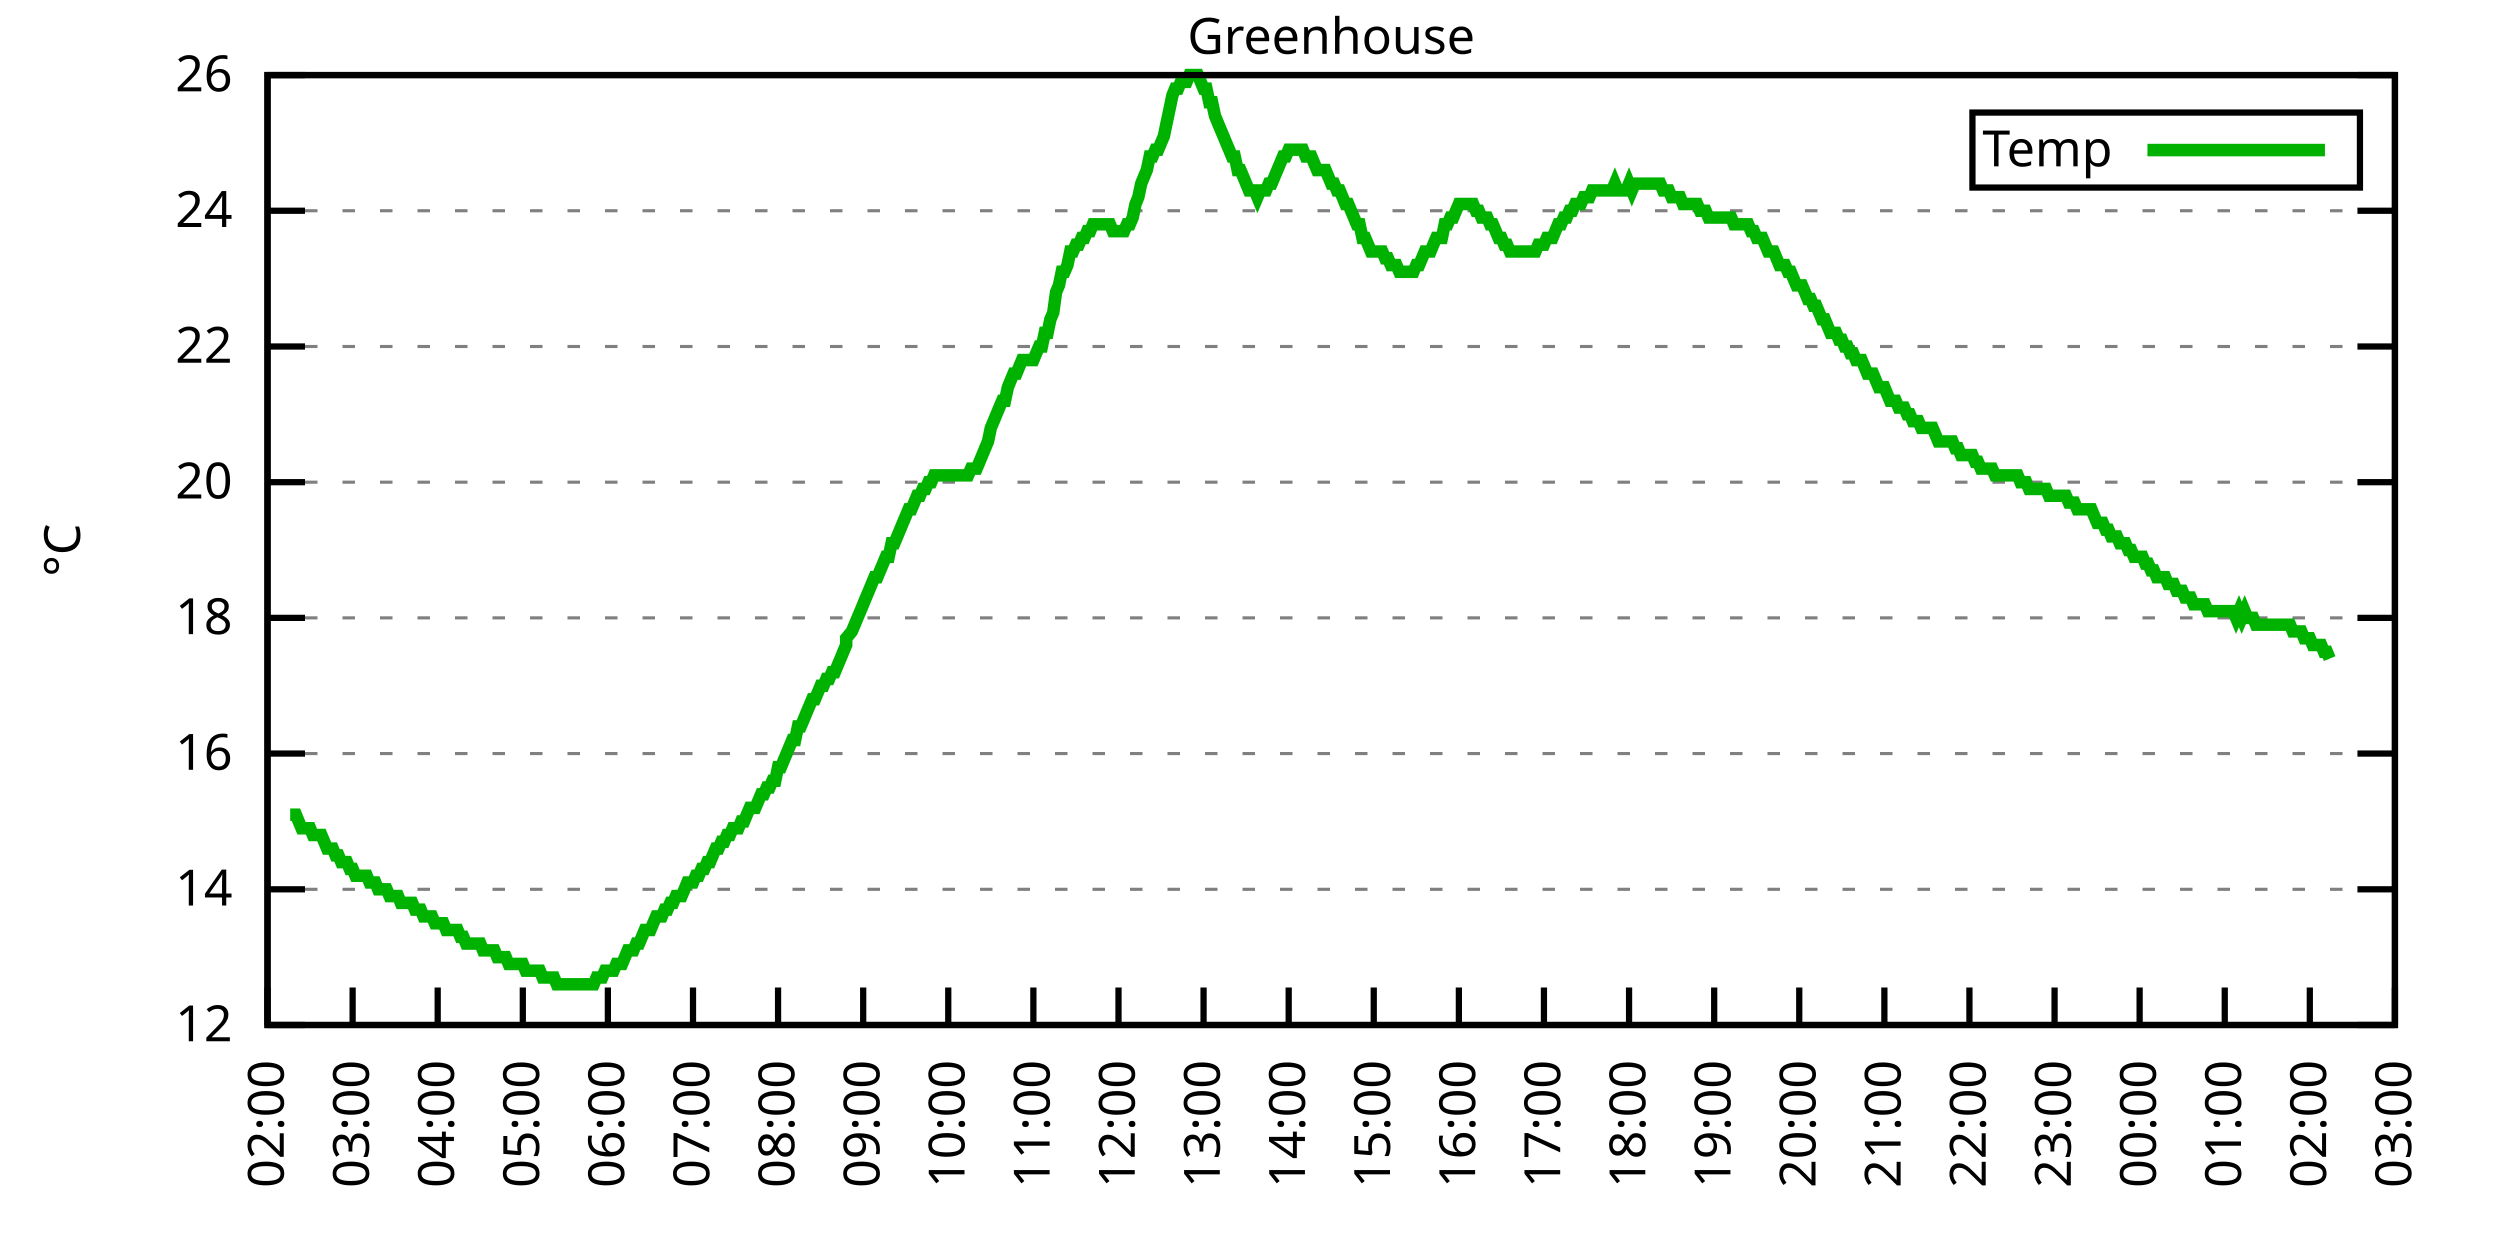
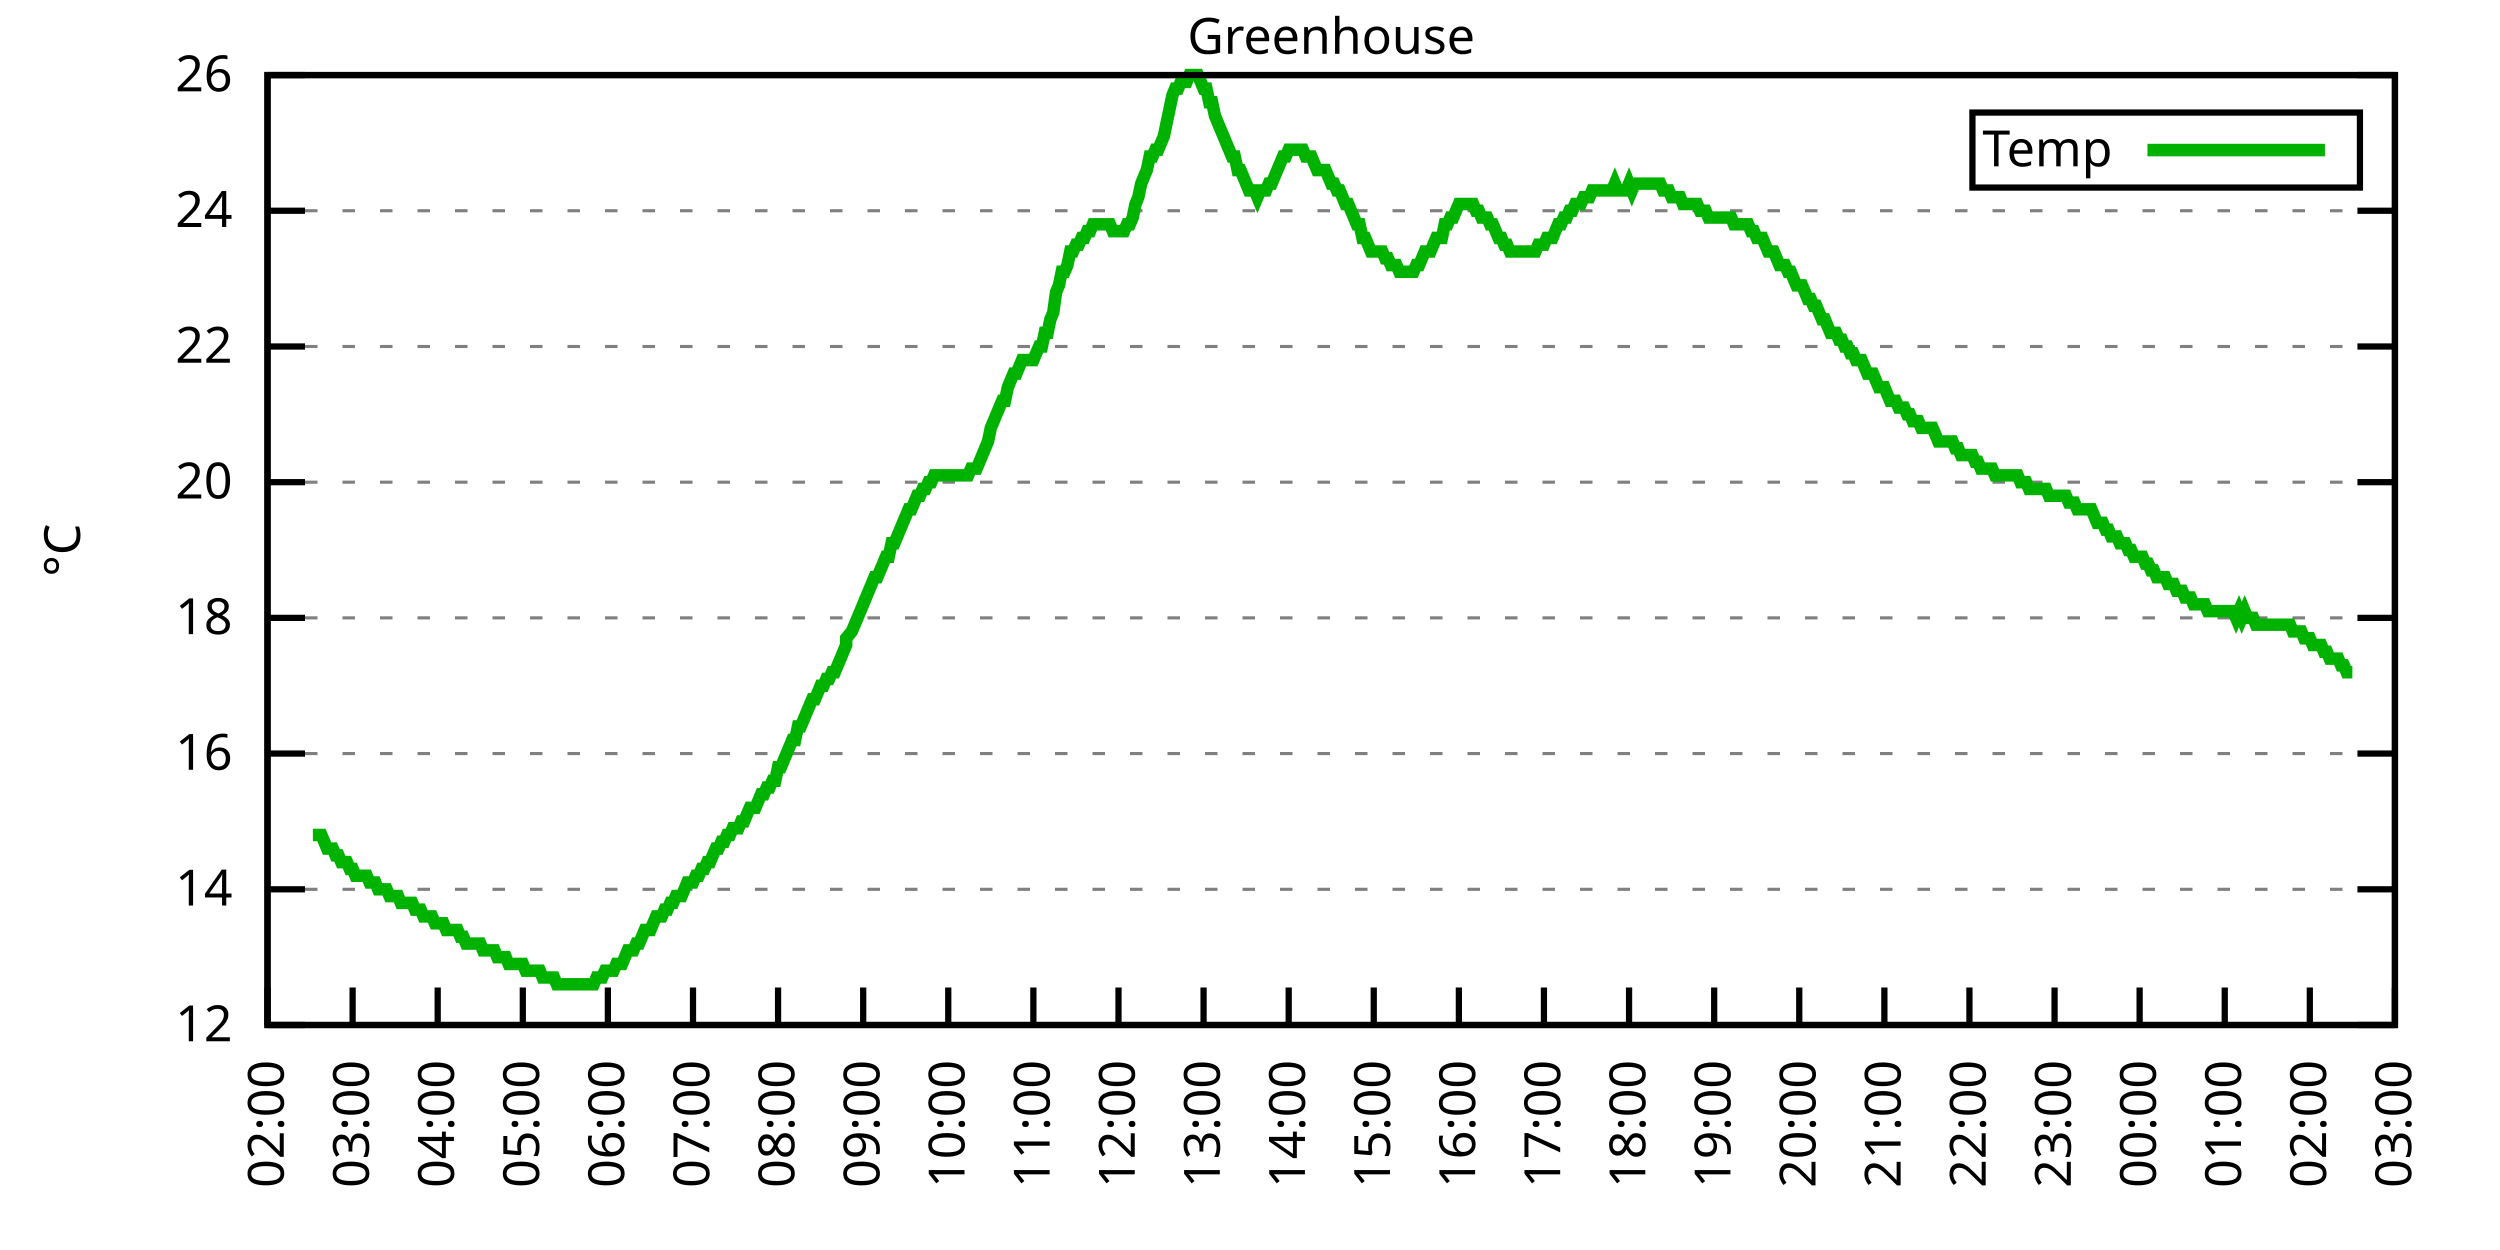
<svg xmlns="http://www.w3.org/2000/svg" xmlns:xlink="http://www.w3.org/1999/xlink" width="400" height="200" viewBox="0 0 400 200">
  <g id="gnuplot_canvas">
    <rect x="0" y="0" width="400" height="200" fill="none" />
    <defs>
      <circle id="gpDot" r="0.5" stroke-width="0.5" stroke="currentColor" />
      <path id="gpPt0" stroke-width="0.333" stroke="currentColor" d="M-1,0 h2 M0,-1 v2" />
      <path id="gpPt1" stroke-width="0.333" stroke="currentColor" d="M-1,-1 L1,1 M1,-1 L-1,1" />
      <path id="gpPt2" stroke-width="0.333" stroke="currentColor" d="M-1,0 L1,0 M0,-1 L0,1 M-1,-1 L1,1 M-1,1 L1,-1" />
      <rect id="gpPt3" stroke-width="0.333" stroke="currentColor" x="-1" y="-1" width="2" height="2" />
      <rect id="gpPt4" stroke-width="0.333" stroke="currentColor" fill="currentColor" x="-1" y="-1" width="2" height="2" />
      <circle id="gpPt5" stroke-width="0.333" stroke="currentColor" cx="0" cy="0" r="1" />
      <use xlink:href="#gpPt5" id="gpPt6" fill="currentColor" stroke="none" />
      <path id="gpPt7" stroke-width="0.333" stroke="currentColor" d="M0,-1.33 L-1.33,0.67 L1.33,0.67 z" />
      <use xlink:href="#gpPt7" id="gpPt8" fill="currentColor" stroke="none" />
      <use xlink:href="#gpPt7" id="gpPt9" stroke="currentColor" transform="rotate(180)" />
      <use xlink:href="#gpPt9" id="gpPt10" fill="currentColor" stroke="none" />
      <use xlink:href="#gpPt3" id="gpPt11" stroke="currentColor" transform="rotate(45)" />
      <use xlink:href="#gpPt11" id="gpPt12" fill="currentColor" stroke="none" />
      <path id="gpPt13" stroke-width="0.333" stroke="currentColor" d="M0,1.330 L1.265,0.411 L0.782,-1.067 L-0.782,-1.076 L-1.265,0.411 z" />
      <use xlink:href="#gpPt13" id="gpPt14" fill="currentColor" stroke="none" />
      <filter id="textbox" filterUnits="objectBoundingBox" x="0" y="0" height="1" width="1">
        <feFlood flood-color="white" flood-opacity="1" result="bgnd" />
        <feComposite in="SourceGraphic" in2="bgnd" operator="atop" />
      </filter>
      <filter id="greybox" filterUnits="objectBoundingBox" x="0" y="0" height="1" width="1">
        <feFlood flood-color="lightgrey" flood-opacity="1" result="grey" />
        <feComposite in="SourceGraphic" in2="grey" operator="atop" />
      </filter>
    </defs>
    <g fill="none" color="white" stroke="currentColor" stroke-width="1.00" stroke-linecap="butt" stroke-linejoin="miter">
</g>
    <g fill="none" color="black" stroke="currentColor" stroke-width="1.00" stroke-linecap="butt" stroke-linejoin="miter">
      <g stroke="none" shape-rendering="crispEdges">
        <polygon fill="rgb(255, 255, 255)" points="42.80,164.00 383.18,164.00 383.18,12.02 42.80,12.02 " />
      </g>
    </g>
    <g fill="none" color="black" stroke="currentColor" stroke-width="1.00" stroke-linecap="butt" stroke-linejoin="miter">
</g>
    <g fill="none" color="black" stroke="black" stroke-width="0.50" stroke-linecap="butt" stroke-linejoin="miter">
</g>
    <g fill="none" color="gray" stroke="currentColor" stroke-width="0.50" stroke-linecap="butt" stroke-linejoin="miter">
      <path stroke="gray" stroke-dasharray="2,4" class="gridline" d="M42.80,164.00 L383.19,164.00  " />
    </g>
    <g fill="none" color="gray" stroke="gray" stroke-width="1.00" stroke-linecap="butt" stroke-linejoin="miter">
</g>
    <g fill="none" color="black" stroke="currentColor" stroke-width="1.00" stroke-linecap="butt" stroke-linejoin="miter">
      <path stroke="black" d="M42.80,164.00 L48.80,164.00 M383.19,164.00 L377.19,164.00  " />
      <g transform="translate(37.20,166.60)" stroke="none" fill="black" font-family="Sans" font-size="8.00" text-anchor="end">
        <text>
          <tspan font-family="Sans"> 12</tspan>
        </text>
      </g>
    </g>
    <g fill="none" color="black" stroke="currentColor" stroke-width="1.00" stroke-linecap="butt" stroke-linejoin="miter">
</g>
    <g fill="none" color="black" stroke="black" stroke-width="0.50" stroke-linecap="butt" stroke-linejoin="miter">
</g>
    <g fill="none" color="gray" stroke="currentColor" stroke-width="0.50" stroke-linecap="butt" stroke-linejoin="miter">
      <path stroke="gray" stroke-dasharray="2,4" class="gridline" d="M42.80,142.29 L383.19,142.29  " />
    </g>
    <g fill="none" color="gray" stroke="gray" stroke-width="1.00" stroke-linecap="butt" stroke-linejoin="miter">
</g>
    <g fill="none" color="black" stroke="currentColor" stroke-width="1.00" stroke-linecap="butt" stroke-linejoin="miter">
      <path stroke="black" d="M42.80,142.29 L48.80,142.29 M383.19,142.29 L377.19,142.29  " />
      <g transform="translate(37.20,144.89)" stroke="none" fill="black" font-family="Sans" font-size="8.00" text-anchor="end">
        <text>
          <tspan font-family="Sans"> 14</tspan>
        </text>
      </g>
    </g>
    <g fill="none" color="black" stroke="currentColor" stroke-width="1.00" stroke-linecap="butt" stroke-linejoin="miter">
</g>
    <g fill="none" color="black" stroke="black" stroke-width="0.50" stroke-linecap="butt" stroke-linejoin="miter">
</g>
    <g fill="none" color="gray" stroke="currentColor" stroke-width="0.50" stroke-linecap="butt" stroke-linejoin="miter">
      <path stroke="gray" stroke-dasharray="2,4" class="gridline" d="M42.80,120.57 L383.19,120.57  " />
    </g>
    <g fill="none" color="gray" stroke="gray" stroke-width="1.00" stroke-linecap="butt" stroke-linejoin="miter">
</g>
    <g fill="none" color="black" stroke="currentColor" stroke-width="1.00" stroke-linecap="butt" stroke-linejoin="miter">
      <path stroke="black" d="M42.80,120.57 L48.80,120.57 M383.19,120.57 L377.19,120.57  " />
      <g transform="translate(37.20,123.17)" stroke="none" fill="black" font-family="Sans" font-size="8.00" text-anchor="end">
        <text>
          <tspan font-family="Sans"> 16</tspan>
        </text>
      </g>
    </g>
    <g fill="none" color="black" stroke="currentColor" stroke-width="1.00" stroke-linecap="butt" stroke-linejoin="miter">
</g>
    <g fill="none" color="black" stroke="black" stroke-width="0.50" stroke-linecap="butt" stroke-linejoin="miter">
</g>
    <g fill="none" color="gray" stroke="currentColor" stroke-width="0.50" stroke-linecap="butt" stroke-linejoin="miter">
      <path stroke="gray" stroke-dasharray="2,4" class="gridline" d="M42.80,98.86 L383.19,98.86  " />
    </g>
    <g fill="none" color="gray" stroke="gray" stroke-width="1.00" stroke-linecap="butt" stroke-linejoin="miter">
</g>
    <g fill="none" color="black" stroke="currentColor" stroke-width="1.00" stroke-linecap="butt" stroke-linejoin="miter">
      <path stroke="black" d="M42.80,98.86 L48.80,98.86 M383.19,98.86 L377.19,98.86  " />
      <g transform="translate(37.20,101.46)" stroke="none" fill="black" font-family="Sans" font-size="8.00" text-anchor="end">
        <text>
          <tspan font-family="Sans"> 18</tspan>
        </text>
      </g>
    </g>
    <g fill="none" color="black" stroke="currentColor" stroke-width="1.00" stroke-linecap="butt" stroke-linejoin="miter">
</g>
    <g fill="none" color="black" stroke="black" stroke-width="0.50" stroke-linecap="butt" stroke-linejoin="miter">
</g>
    <g fill="none" color="gray" stroke="currentColor" stroke-width="0.50" stroke-linecap="butt" stroke-linejoin="miter">
      <path stroke="gray" stroke-dasharray="2,4" class="gridline" d="M42.80,77.15 L383.19,77.15  " />
    </g>
    <g fill="none" color="gray" stroke="gray" stroke-width="1.00" stroke-linecap="butt" stroke-linejoin="miter">
</g>
    <g fill="none" color="black" stroke="currentColor" stroke-width="1.00" stroke-linecap="butt" stroke-linejoin="miter">
      <path stroke="black" d="M42.80,77.15 L48.80,77.15 M383.19,77.15 L377.19,77.15  " />
      <g transform="translate(37.20,79.75)" stroke="none" fill="black" font-family="Sans" font-size="8.00" text-anchor="end">
        <text>
          <tspan font-family="Sans"> 20</tspan>
        </text>
      </g>
    </g>
    <g fill="none" color="black" stroke="currentColor" stroke-width="1.00" stroke-linecap="butt" stroke-linejoin="miter">
</g>
    <g fill="none" color="black" stroke="black" stroke-width="0.50" stroke-linecap="butt" stroke-linejoin="miter">
</g>
    <g fill="none" color="gray" stroke="currentColor" stroke-width="0.50" stroke-linecap="butt" stroke-linejoin="miter">
      <path stroke="gray" stroke-dasharray="2,4" class="gridline" d="M42.80,55.44 L383.19,55.44  " />
    </g>
    <g fill="none" color="gray" stroke="gray" stroke-width="1.00" stroke-linecap="butt" stroke-linejoin="miter">
</g>
    <g fill="none" color="black" stroke="currentColor" stroke-width="1.00" stroke-linecap="butt" stroke-linejoin="miter">
      <path stroke="black" d="M42.80,55.44 L48.80,55.44 M383.19,55.44 L377.19,55.44  " />
      <g transform="translate(37.20,58.04)" stroke="none" fill="black" font-family="Sans" font-size="8.00" text-anchor="end">
        <text>
          <tspan font-family="Sans"> 22</tspan>
        </text>
      </g>
    </g>
    <g fill="none" color="black" stroke="currentColor" stroke-width="1.00" stroke-linecap="butt" stroke-linejoin="miter">
</g>
    <g fill="none" color="black" stroke="black" stroke-width="0.50" stroke-linecap="butt" stroke-linejoin="miter">
</g>
    <g fill="none" color="gray" stroke="currentColor" stroke-width="0.50" stroke-linecap="butt" stroke-linejoin="miter">
      <path stroke="gray" stroke-dasharray="2,4" class="gridline" d="M42.80,33.72 L383.19,33.72  " />
    </g>
    <g fill="none" color="gray" stroke="gray" stroke-width="1.00" stroke-linecap="butt" stroke-linejoin="miter">
</g>
    <g fill="none" color="black" stroke="currentColor" stroke-width="1.00" stroke-linecap="butt" stroke-linejoin="miter">
      <path stroke="black" d="M42.80,33.72 L48.80,33.72 M383.19,33.72 L377.19,33.72  " />
      <g transform="translate(37.20,36.32)" stroke="none" fill="black" font-family="Sans" font-size="8.00" text-anchor="end">
        <text>
          <tspan font-family="Sans"> 24</tspan>
        </text>
      </g>
    </g>
    <g fill="none" color="black" stroke="currentColor" stroke-width="1.00" stroke-linecap="butt" stroke-linejoin="miter">
</g>
    <g fill="none" color="black" stroke="black" stroke-width="0.50" stroke-linecap="butt" stroke-linejoin="miter">
</g>
    <g fill="none" color="gray" stroke="currentColor" stroke-width="0.50" stroke-linecap="butt" stroke-linejoin="miter">
      <path stroke="gray" stroke-dasharray="2,4" class="gridline" d="M42.80,12.01 L383.19,12.01  " />
    </g>
    <g fill="none" color="gray" stroke="gray" stroke-width="1.00" stroke-linecap="butt" stroke-linejoin="miter">
</g>
    <g fill="none" color="black" stroke="currentColor" stroke-width="1.00" stroke-linecap="butt" stroke-linejoin="miter">
      <path stroke="black" d="M42.80,12.01 L48.80,12.01 M383.19,12.01 L377.19,12.01  " />
      <g transform="translate(37.20,14.61)" stroke="none" fill="black" font-family="Sans" font-size="8.00" text-anchor="end">
        <text>
          <tspan font-family="Sans"> 26</tspan>
        </text>
      </g>
    </g>
    <g fill="none" color="black" stroke="currentColor" stroke-width="1.00" stroke-linecap="butt" stroke-linejoin="miter">
      <path stroke="black" d="M42.80,164.00 L42.80,158.00  " />
      <g transform="translate(45.40,169.60) rotate(270.00)" stroke="none" fill="black" font-family="Sans" font-size="8.00" text-anchor="end">
        <text>
          <tspan font-family="Sans">02:00</tspan>
        </text>
      </g>
    </g>
    <g fill="none" color="black" stroke="currentColor" stroke-width="1.00" stroke-linecap="butt" stroke-linejoin="miter">
      <path stroke="black" d="M56.42,164.00 L56.42,158.00  " />
      <g transform="translate(59.02,169.60) rotate(270.00)" stroke="none" fill="black" font-family="Sans" font-size="8.00" text-anchor="end">
        <text>
          <tspan font-family="Sans">03:00</tspan>
        </text>
      </g>
    </g>
    <g fill="none" color="black" stroke="currentColor" stroke-width="1.00" stroke-linecap="butt" stroke-linejoin="miter">
      <path stroke="black" d="M70.03,164.00 L70.03,158.00  " />
      <g transform="translate(72.63,169.60) rotate(270.00)" stroke="none" fill="black" font-family="Sans" font-size="8.00" text-anchor="end">
        <text>
          <tspan font-family="Sans">04:00</tspan>
        </text>
      </g>
    </g>
    <g fill="none" color="black" stroke="currentColor" stroke-width="1.00" stroke-linecap="butt" stroke-linejoin="miter">
      <path stroke="black" d="M83.65,164.00 L83.65,158.00  " />
      <g transform="translate(86.25,169.60) rotate(270.00)" stroke="none" fill="black" font-family="Sans" font-size="8.00" text-anchor="end">
        <text>
          <tspan font-family="Sans">05:00</tspan>
        </text>
      </g>
    </g>
    <g fill="none" color="black" stroke="currentColor" stroke-width="1.00" stroke-linecap="butt" stroke-linejoin="miter">
      <path stroke="black" d="M97.26,164.00 L97.26,158.00  " />
      <g transform="translate(99.86,169.60) rotate(270.00)" stroke="none" fill="black" font-family="Sans" font-size="8.00" text-anchor="end">
        <text>
          <tspan font-family="Sans">06:00</tspan>
        </text>
      </g>
    </g>
    <g fill="none" color="black" stroke="currentColor" stroke-width="1.00" stroke-linecap="butt" stroke-linejoin="miter">
      <path stroke="black" d="M110.88,164.00 L110.88,158.00  " />
      <g transform="translate(113.48,169.60) rotate(270.00)" stroke="none" fill="black" font-family="Sans" font-size="8.00" text-anchor="end">
        <text>
          <tspan font-family="Sans">07:00</tspan>
        </text>
      </g>
    </g>
    <g fill="none" color="black" stroke="currentColor" stroke-width="1.00" stroke-linecap="butt" stroke-linejoin="miter">
      <path stroke="black" d="M124.49,164.00 L124.49,158.00  " />
      <g transform="translate(127.09,169.60) rotate(270.00)" stroke="none" fill="black" font-family="Sans" font-size="8.00" text-anchor="end">
        <text>
          <tspan font-family="Sans">08:00</tspan>
        </text>
      </g>
    </g>
    <g fill="none" color="black" stroke="currentColor" stroke-width="1.00" stroke-linecap="butt" stroke-linejoin="miter">
      <path stroke="black" d="M138.11,164.00 L138.11,158.00  " />
      <g transform="translate(140.71,169.60) rotate(270.00)" stroke="none" fill="black" font-family="Sans" font-size="8.00" text-anchor="end">
        <text>
          <tspan font-family="Sans">09:00</tspan>
        </text>
      </g>
    </g>
    <g fill="none" color="black" stroke="currentColor" stroke-width="1.00" stroke-linecap="butt" stroke-linejoin="miter">
      <path stroke="black" d="M151.72,164.00 L151.72,158.00  " />
      <g transform="translate(154.32,169.60) rotate(270.00)" stroke="none" fill="black" font-family="Sans" font-size="8.00" text-anchor="end">
        <text>
          <tspan font-family="Sans">10:00</tspan>
        </text>
      </g>
    </g>
    <g fill="none" color="black" stroke="currentColor" stroke-width="1.00" stroke-linecap="butt" stroke-linejoin="miter">
      <path stroke="black" d="M165.34,164.00 L165.34,158.00  " />
      <g transform="translate(167.94,169.60) rotate(270.00)" stroke="none" fill="black" font-family="Sans" font-size="8.00" text-anchor="end">
        <text>
          <tspan font-family="Sans">11:00</tspan>
        </text>
      </g>
    </g>
    <g fill="none" color="black" stroke="currentColor" stroke-width="1.00" stroke-linecap="butt" stroke-linejoin="miter">
      <path stroke="black" d="M178.96,164.00 L178.96,158.00  " />
      <g transform="translate(181.56,169.60) rotate(270.00)" stroke="none" fill="black" font-family="Sans" font-size="8.00" text-anchor="end">
        <text>
          <tspan font-family="Sans">12:00</tspan>
        </text>
      </g>
    </g>
    <g fill="none" color="black" stroke="currentColor" stroke-width="1.00" stroke-linecap="butt" stroke-linejoin="miter">
      <path stroke="black" d="M192.57,164.00 L192.57,158.00  " />
      <g transform="translate(195.17,169.60) rotate(270.00)" stroke="none" fill="black" font-family="Sans" font-size="8.00" text-anchor="end">
        <text>
          <tspan font-family="Sans">13:00</tspan>
        </text>
      </g>
    </g>
    <g fill="none" color="black" stroke="currentColor" stroke-width="1.00" stroke-linecap="butt" stroke-linejoin="miter">
      <path stroke="black" d="M206.19,164.00 L206.19,158.00  " />
      <g transform="translate(208.79,169.60) rotate(270.00)" stroke="none" fill="black" font-family="Sans" font-size="8.00" text-anchor="end">
        <text>
          <tspan font-family="Sans">14:00</tspan>
        </text>
      </g>
    </g>
    <g fill="none" color="black" stroke="currentColor" stroke-width="1.00" stroke-linecap="butt" stroke-linejoin="miter">
      <path stroke="black" d="M219.80,164.00 L219.80,158.00  " />
      <g transform="translate(222.40,169.60) rotate(270.00)" stroke="none" fill="black" font-family="Sans" font-size="8.00" text-anchor="end">
        <text>
          <tspan font-family="Sans">15:00</tspan>
        </text>
      </g>
    </g>
    <g fill="none" color="black" stroke="currentColor" stroke-width="1.00" stroke-linecap="butt" stroke-linejoin="miter">
      <path stroke="black" d="M233.42,164.00 L233.42,158.00  " />
      <g transform="translate(236.02,169.60) rotate(270.00)" stroke="none" fill="black" font-family="Sans" font-size="8.00" text-anchor="end">
        <text>
          <tspan font-family="Sans">16:00</tspan>
        </text>
      </g>
    </g>
    <g fill="none" color="black" stroke="currentColor" stroke-width="1.00" stroke-linecap="butt" stroke-linejoin="miter">
      <path stroke="black" d="M247.03,164.00 L247.03,158.00  " />
      <g transform="translate(249.63,169.60) rotate(270.00)" stroke="none" fill="black" font-family="Sans" font-size="8.00" text-anchor="end">
        <text>
          <tspan font-family="Sans">17:00</tspan>
        </text>
      </g>
    </g>
    <g fill="none" color="black" stroke="currentColor" stroke-width="1.00" stroke-linecap="butt" stroke-linejoin="miter">
      <path stroke="black" d="M260.65,164.00 L260.65,158.00  " />
      <g transform="translate(263.25,169.60) rotate(270.00)" stroke="none" fill="black" font-family="Sans" font-size="8.00" text-anchor="end">
        <text>
          <tspan font-family="Sans">18:00</tspan>
        </text>
      </g>
    </g>
    <g fill="none" color="black" stroke="currentColor" stroke-width="1.00" stroke-linecap="butt" stroke-linejoin="miter">
      <path stroke="black" d="M274.27,164.00 L274.27,158.00  " />
      <g transform="translate(276.87,169.60) rotate(270.00)" stroke="none" fill="black" font-family="Sans" font-size="8.00" text-anchor="end">
        <text>
          <tspan font-family="Sans">19:00</tspan>
        </text>
      </g>
    </g>
    <g fill="none" color="black" stroke="currentColor" stroke-width="1.00" stroke-linecap="butt" stroke-linejoin="miter">
      <path stroke="black" d="M287.88,164.00 L287.88,158.00  " />
      <g transform="translate(290.48,169.60) rotate(270.00)" stroke="none" fill="black" font-family="Sans" font-size="8.00" text-anchor="end">
        <text>
          <tspan font-family="Sans">20:00</tspan>
        </text>
      </g>
    </g>
    <g fill="none" color="black" stroke="currentColor" stroke-width="1.00" stroke-linecap="butt" stroke-linejoin="miter">
      <path stroke="black" d="M301.50,164.00 L301.50,158.00  " />
      <g transform="translate(304.10,169.60) rotate(270.00)" stroke="none" fill="black" font-family="Sans" font-size="8.00" text-anchor="end">
        <text>
          <tspan font-family="Sans">21:00</tspan>
        </text>
      </g>
    </g>
    <g fill="none" color="black" stroke="currentColor" stroke-width="1.00" stroke-linecap="butt" stroke-linejoin="miter">
      <path stroke="black" d="M315.11,164.00 L315.11,158.00  " />
      <g transform="translate(317.71,169.60) rotate(270.00)" stroke="none" fill="black" font-family="Sans" font-size="8.00" text-anchor="end">
        <text>
          <tspan font-family="Sans">22:00</tspan>
        </text>
      </g>
    </g>
    <g fill="none" color="black" stroke="currentColor" stroke-width="1.00" stroke-linecap="butt" stroke-linejoin="miter">
      <path stroke="black" d="M328.73,164.00 L328.73,158.00  " />
      <g transform="translate(331.33,169.60) rotate(270.00)" stroke="none" fill="black" font-family="Sans" font-size="8.00" text-anchor="end">
        <text>
          <tspan font-family="Sans">23:00</tspan>
        </text>
      </g>
    </g>
    <g fill="none" color="black" stroke="currentColor" stroke-width="1.00" stroke-linecap="butt" stroke-linejoin="miter">
      <path stroke="black" d="M342.34,164.00 L342.34,158.00  " />
      <g transform="translate(344.94,169.60) rotate(270.00)" stroke="none" fill="black" font-family="Sans" font-size="8.00" text-anchor="end">
        <text>
          <tspan font-family="Sans">00:00</tspan>
        </text>
      </g>
    </g>
    <g fill="none" color="black" stroke="currentColor" stroke-width="1.00" stroke-linecap="butt" stroke-linejoin="miter">
      <path stroke="black" d="M355.96,164.00 L355.96,158.00  " />
      <g transform="translate(358.56,169.60) rotate(270.00)" stroke="none" fill="black" font-family="Sans" font-size="8.00" text-anchor="end">
        <text>
          <tspan font-family="Sans">01:00</tspan>
        </text>
      </g>
    </g>
    <g fill="none" color="black" stroke="currentColor" stroke-width="1.00" stroke-linecap="butt" stroke-linejoin="miter">
      <path stroke="black" d="M369.57,164.00 L369.57,158.00  " />
      <g transform="translate(372.17,169.60) rotate(270.00)" stroke="none" fill="black" font-family="Sans" font-size="8.00" text-anchor="end">
        <text>
          <tspan font-family="Sans">02:00</tspan>
        </text>
      </g>
    </g>
    <g fill="none" color="black" stroke="currentColor" stroke-width="1.00" stroke-linecap="butt" stroke-linejoin="miter">
      <path stroke="black" d="M383.19,164.00 L383.19,158.00  " />
      <g transform="translate(385.79,169.60) rotate(270.00)" stroke="none" fill="black" font-family="Sans" font-size="8.00" text-anchor="end">
        <text>
          <tspan font-family="Sans">03:00</tspan>
        </text>
      </g>
    </g>
    <g fill="none" color="black" stroke="currentColor" stroke-width="1.00" stroke-linecap="butt" stroke-linejoin="miter">
</g>
    <g fill="none" color="black" stroke="currentColor" stroke-width="1.00" stroke-linecap="butt" stroke-linejoin="miter">
      <path stroke="black" d="M42.80,12.01 L42.80,164.00 L383.19,164.00 L383.19,12.01 L42.80,12.01 Z  " />
    </g>
    <g fill="none" color="black" stroke="currentColor" stroke-width="1.00" stroke-linecap="butt" stroke-linejoin="miter">
</g>
    <g fill="none" color="black" stroke="currentColor" stroke-width="1.00" stroke-linecap="butt" stroke-linejoin="miter">
      <path stroke="black" d="M315.59,30.01 L315.59,18.01 L377.59,18.01 L377.59,30.01 L315.59,30.01 Z  " />
    </g>
    <g id="Greenhouse_plot_1">
      <g fill="none" color="white" stroke="black" stroke-width="2.00" stroke-linecap="butt" stroke-linejoin="miter">
</g>
      <g fill="none" color="black" stroke="currentColor" stroke-width="2.00" stroke-linecap="butt" stroke-linejoin="miter">
        <g transform="translate(337.99,26.61)" stroke="none" fill="black" font-family="Sans" font-size="8.00" text-anchor="end">
          <text>
            <tspan font-family="Sans">Temp</tspan>
          </text>
        </g>
      </g>
      <g fill="none" color="black" stroke="currentColor" stroke-width="2.00" stroke-linecap="butt" stroke-linejoin="miter">
-         <path stroke="rgb(  0, 178,   0)" d="M343.59,24.01 L371.99,24.01 M46.43,130.35 L46.88,130.35 L47.34,130.35 L47.79,131.43 L48.25,132.52 L48.70,132.52   L49.15,132.52 L49.61,132.52 L50.06,133.60 L50.52,133.60 L50.97,133.60 L51.42,133.60 L51.88,134.69 L52.33,135.77   L52.78,135.77 L53.24,135.77 L53.69,136.86 L54.15,136.86 L54.60,137.94 L55.05,137.94 L55.51,137.94 L55.96,139.03   L56.42,139.03 L56.87,140.12 L57.32,140.12 L57.78,140.12 L58.23,140.12 L58.68,140.12 L59.14,141.20 L59.59,141.20   L60.05,141.20 L60.50,142.29 L60.95,142.29 L61.41,142.29 L61.86,142.29 L62.32,143.37 L62.77,143.37 L63.22,143.37   L63.68,143.37 L64.13,144.46 L64.58,144.46 L65.04,144.46 L65.49,144.46 L65.95,144.46 L66.40,145.54 L66.85,145.54   L67.31,145.54 L67.76,146.63 L68.22,146.63 L68.67,146.63 L69.12,146.63 L69.58,147.72 L70.03,147.72 L70.49,147.72   L70.94,147.72 L71.39,148.80 L71.85,148.80 L72.30,148.80 L72.75,148.80 L73.21,148.80 L73.66,149.89 L74.12,149.89   L74.57,150.97 L75.02,150.97 L75.48,150.97 L75.93,150.97 L76.39,150.97 L76.84,150.97 L77.29,152.06 L77.75,152.06   L78.20,152.06 L78.65,152.06 L79.11,152.06 L79.56,153.14 L80.02,153.14 L80.47,153.14 L80.92,153.14 L81.38,154.23   L81.83,154.23 L82.29,154.23 L82.74,154.23 L83.19,154.23 L83.65,154.23 L84.10,155.31 L84.55,155.31 L85.01,155.31   L85.46,155.31 L85.92,155.31 L86.37,155.31 L86.82,156.40 L87.28,156.40 L87.73,156.40 L88.19,156.40 L88.64,156.40   L89.09,157.49 L89.55,157.49 L90.00,157.49 L90.45,157.49 L90.91,157.49 L91.36,157.49 L91.82,157.49 L92.27,157.49   L92.72,157.49 L93.18,157.49 L93.63,157.49 L94.09,157.49 L94.54,157.49 L94.99,157.49 L95.45,156.40 L95.90,156.40   L96.35,156.40 L96.81,155.31 L97.26,155.31 L97.72,155.31 L98.17,155.31 L98.62,154.23 L99.08,154.23 L99.53,154.23   L99.99,153.14 L100.44,152.06 L100.89,152.06 L101.35,152.06 L101.80,150.97 L102.25,150.97 L102.71,149.89 L103.16,148.80   L103.62,148.80 L104.07,148.80 L104.52,147.72 L104.98,146.63 L105.43,146.63 L105.89,146.63 L106.34,145.54 L106.79,145.54   L107.25,144.46 L107.70,144.46 L108.15,143.37 L108.61,143.37 L109.06,143.37 L109.52,142.29 L109.97,141.20 L110.42,141.20   L110.88,141.20 L111.33,140.12 L111.79,140.12 L112.24,139.03 L112.69,139.03 L113.15,137.94 L113.60,137.94 L114.05,136.86   L114.51,135.77 L114.96,135.77 L115.42,134.69 L115.87,134.69 L116.32,133.60 L116.78,133.60 L117.23,132.52 L117.69,132.52   L118.14,132.52 L118.59,131.43 L119.05,131.43 L119.50,130.35 L119.96,129.26 L120.41,129.26 L120.86,129.26 L121.32,128.17   L121.77,127.09 L122.22,127.09 L122.68,126.00 L123.13,126.00 L123.59,124.92 L124.04,124.92 L124.49,122.75 L124.95,122.75   L125.40,121.66 L125.86,120.57 L126.31,119.49 L126.76,118.40 L127.22,118.40 L127.67,116.23 L128.12,116.23 L128.58,115.15   L129.03,114.06 L129.49,112.97 L129.94,111.89 L130.39,111.89 L130.85,110.80 L131.30,109.72 L131.76,109.72 L132.21,108.63   L132.66,108.63 L133.12,107.55 L133.57,107.55 L134.02,106.46 L134.48,105.38 L134.93,104.29 L135.39,103.20 L135.39,102.12   L136.29,101.03 L136.75,99.95 L137.20,98.86 L137.66,97.78 L138.11,96.69 L138.56,95.60 L139.02,94.52 L139.47,93.43   L139.92,92.35 L140.38,92.35 L140.83,91.26 L141.29,90.18 L141.74,89.09 L142.19,89.09 L142.65,86.92 L143.10,86.92   L143.56,85.83 L144.01,84.75 L144.46,83.66 L144.92,82.58 L145.37,81.49 L145.82,81.49 L146.28,80.41 L146.73,79.32   L147.19,79.32 L147.64,78.23 L148.09,78.23 L148.55,77.15 L149.00,77.15 L149.46,76.06 L149.91,76.06 L150.36,76.06   L150.82,76.06 L151.27,76.06 L151.72,76.06 L152.18,76.06 L152.63,76.06 L153.09,76.06 L153.54,76.06 L153.99,76.06   L154.45,76.06 L154.90,76.06 L155.36,74.98 L155.81,74.98 L156.26,74.98 L156.72,73.89 L157.17,72.81 L157.62,71.72   L158.08,70.63 L158.53,68.46 L158.99,67.38 L159.44,66.29 L159.89,65.21 L160.35,64.12 L160.80,64.12 L161.26,61.95   L161.71,60.86 L162.16,59.78 L162.62,59.78 L163.07,58.69 L163.52,57.61 L163.98,57.61 L164.43,57.61 L164.89,57.61   L165.34,57.61 L165.79,56.52 L166.25,55.44 L166.70,55.44 L167.16,53.26 L167.61,53.26 L168.06,51.09 L168.52,50.01   L168.97,46.75 L169.43,45.66 L169.88,43.49 L170.33,43.49 L170.79,42.41 L171.24,40.24 L171.69,40.24 L172.15,39.15   L172.60,39.15 L173.06,38.07 L173.51,38.07 L173.96,36.98 L174.42,36.98 L174.87,35.89 L175.33,35.89 L175.78,35.89   L176.23,35.89 L176.69,35.89 L177.14,35.89 L177.59,35.89 L178.05,36.98 L178.50,36.98 L178.96,36.98 L179.41,36.98   L179.86,36.98 L180.32,35.89 L180.77,35.89 L181.23,34.81 L181.68,32.64 L182.13,31.55 L182.59,29.38 L183.04,28.29   L183.49,27.21 L183.95,25.04 L184.40,25.04 L184.86,23.95 L185.31,23.95 L185.76,22.87 L186.22,21.78 L186.67,19.61   L187.13,17.44 L187.58,15.27 L188.03,14.18 L188.49,14.18 L188.94,13.10 L189.39,13.10 L189.85,13.10 L190.30,12.01   L190.76,12.01 L191.21,12.01 L191.66,12.01 L192.12,13.10 L192.57,14.18 L193.03,14.18 L193.48,16.35 L193.93,16.35   L194.39,18.52 L194.84,19.61 L195.29,20.70 L195.75,21.78 L196.20,22.87 L196.66,23.95 L197.11,25.04 L197.56,25.04   L198.02,27.21 L198.47,27.21 L198.93,28.29 L199.38,29.38 L199.83,30.47 L200.29,30.47 L200.74,30.47 L201.19,31.55   L201.65,30.47 L202.10,30.47 L202.56,30.47 L203.01,29.38 L203.46,29.38 L203.92,28.29 L204.37,27.21 L204.83,26.12   L205.28,25.04 L205.73,25.04 L206.19,23.95 L206.64,23.95 L207.09,23.95 L207.55,23.95 L208.00,23.95 L208.46,23.95   L208.91,25.04 L209.36,25.04 L209.82,25.04 L210.27,26.12 L210.73,27.21 L211.18,27.21 L211.63,27.21 L212.09,27.21   L212.54,28.29 L213.00,29.38 L213.45,29.38 L213.90,30.47 L214.36,30.47 L214.81,31.55 L215.26,32.64 L215.72,32.64   L216.17,33.72 L216.63,34.81 L217.08,35.89 L217.53,35.89 L217.99,38.07 L218.44,38.07 L218.90,39.15 L219.35,40.24   L219.80,40.24 L220.26,40.24 L220.71,40.24 L221.16,40.24 L221.62,41.32 L222.07,41.32 L222.53,42.41 L222.98,42.41   L223.43,42.41 L223.89,43.49 L224.34,43.49 L224.80,43.49 L225.25,43.49 L225.70,43.49 L226.16,43.49 L226.61,42.41   L227.06,42.41 L227.52,41.32 L227.97,40.24 L228.43,40.24 L228.88,40.24 L229.33,39.15 L229.79,38.07 L230.24,38.07   L230.70,38.07 L231.15,35.89 L231.60,35.89 L232.06,34.81 L232.51,34.81 L232.96,33.72 L233.42,32.64 L233.87,32.64   L234.33,32.64 L234.78,32.64 L235.23,32.64 L235.69,32.64 L236.14,33.72 L236.60,33.72 L237.05,34.81 L237.50,34.81   L237.96,34.81 L238.41,35.89 L238.86,35.89 L239.32,36.98 L239.77,38.07 L240.23,38.07 L240.68,39.15 L241.13,39.15   L241.59,40.24 L242.04,40.24 L242.50,40.24 L242.95,40.24 L243.40,40.24 L243.86,40.24 L244.31,40.24 L244.76,40.24   L245.22,40.24 L245.67,40.24 L246.13,39.15 L246.58,39.15 L247.03,39.15 L247.49,38.07 L247.94,38.07 L248.40,38.07   L248.85,36.98 L249.30,35.89 L249.76,35.89 L250.21,34.81 L250.66,34.81 L251.12,33.72 L251.57,33.72 L252.03,32.64   L252.48,32.64 L252.93,32.64 L253.39,31.55 L253.84,31.55 L254.30,31.55 L254.75,30.47 L255.20,30.47 L255.66,30.47   L256.11,30.47 L256.56,30.47 L257.02,30.47 L257.47,30.47 L257.93,30.47 L258.38,29.38 L258.83,30.47 L259.29,30.47   L259.74,30.47 L260.20,30.47 L260.65,29.38 L261.10,30.47 L261.56,29.38 L262.01,29.38 L262.47,29.38 L262.92,29.38   L263.37,29.38 L263.83,29.38 L264.28,29.38 L264.73,29.38 L265.19,29.38 L265.64,29.38 L266.10,30.47 L266.55,30.47   L267.00,30.47 L267.46,31.55 L267.91,31.55 L268.37,31.55 L268.82,31.55 L269.27,32.64 L269.73,32.64 L270.18,32.64   L270.63,32.64 L271.09,32.64 L271.54,32.64 L272.00,33.72 L272.45,33.72 L272.90,33.72 L273.36,34.81 L273.81,34.81   L274.27,34.81 L274.72,34.81 L275.17,34.81 L275.63,34.81 L276.08,34.81 L276.53,34.81 L276.99,34.81 L277.44,35.89   L277.90,35.89 L278.35,35.89 L278.80,35.89 L279.26,35.89 L279.71,35.89 L280.17,36.98 L280.62,36.98 L281.07,38.07   L281.53,38.07 L281.98,38.07 L282.43,39.15 L282.89,40.24 L283.34,40.24 L283.80,40.24 L284.25,41.32 L284.70,42.41   L285.16,42.41 L285.61,42.41 L286.07,43.49 L286.52,43.49 L286.97,44.58 L287.43,45.66 L287.88,45.66 L288.33,45.66   L288.79,46.75 L289.24,47.84 L289.70,47.84 L290.15,48.92 L290.60,48.92 L291.06,50.01 L291.51,51.09 L291.97,51.09   L292.42,52.18 L292.87,53.26 L293.33,53.26 L293.78,53.26 L294.23,54.35 L294.69,54.35 L295.14,55.44 L295.60,55.44   L296.05,56.52 L296.50,56.52 L296.96,57.61 L297.41,57.61 L297.87,57.61 L298.32,58.69 L298.77,59.78 L299.23,59.78   L299.68,59.78 L300.13,60.86 L300.59,61.95 L301.04,61.95 L301.50,61.95 L301.95,63.04 L302.40,64.12 L302.86,64.12   L303.31,64.12 L303.77,65.21 L304.22,65.21 L304.67,65.21 L305.13,66.29 L305.58,66.29 L306.03,67.38 L306.49,67.38   L306.94,67.38 L307.40,68.46 L307.85,68.46 L308.30,68.46 L308.76,68.46 L309.21,68.46 L309.67,69.55 L310.12,70.63   L310.57,70.63 L311.03,70.63 L311.48,70.63 L311.94,70.63 L312.39,70.63 L312.84,71.72 L313.30,71.72 L313.75,72.81   L314.20,72.81 L314.66,72.81 L315.11,72.81 L315.57,72.81 L316.02,73.89 L316.47,73.89 L316.93,74.98 L317.38,74.98   L317.84,74.98 L318.29,74.98 L318.74,74.98 L319.20,76.06 L319.65,76.06 L320.10,76.06 L320.56,76.06 L321.01,76.06   L321.47,76.06 L321.92,76.06 L322.37,76.06 L322.83,76.06 L323.28,77.15 L323.74,77.15 L324.19,77.15 L324.64,78.23   L325.10,78.23 L325.55,78.23 L326.00,78.23 L326.46,78.23 L326.91,78.23 L327.37,78.23 L327.82,79.32 L328.27,79.32   L328.73,79.32 L329.18,79.32 L329.64,79.32 L330.09,79.32 L330.54,79.32 L331.00,80.41 L331.45,80.41 L331.90,80.41   L332.36,81.49 L332.81,81.49 L333.27,81.49 L333.72,81.49 L334.17,81.49 L334.63,81.49 L335.08,82.58 L335.54,83.66   L335.99,83.66 L336.44,83.66 L336.90,84.75 L337.35,84.75 L337.80,85.83 L338.26,85.83 L338.71,85.83 L339.17,86.92   L339.62,86.92 L340.07,86.92 L340.53,88.00 L340.98,88.00 L341.44,89.09 L341.89,89.09 L342.34,89.09 L342.80,89.09   L343.25,90.18 L343.70,90.18 L344.16,91.26 L344.61,91.26 L345.07,92.35 L345.52,92.35 L345.97,92.35 L346.43,92.35   L346.88,93.43 L347.34,93.43 L347.79,93.43 L348.24,94.52 L348.70,94.52 L349.15,94.52 L349.60,95.60 L350.06,95.60   L350.51,95.60 L350.97,96.69 L351.42,96.69 L351.87,96.69 L352.33,96.69 L352.78,96.69 L353.24,97.78 L353.69,97.78   L354.14,97.78 L354.60,97.78 L355.05,97.78 L355.50,97.78 L355.96,97.78 L356.41,97.78 L356.87,97.78 L357.32,97.78   L357.77,98.86 L358.23,97.78 L358.68,98.86 L359.14,97.78 L359.59,98.86 L360.04,98.86 L360.50,98.86 L360.95,99.95   L361.41,99.95 L361.86,99.95 L362.31,99.95 L362.77,99.95 L363.22,99.95 L363.67,99.95 L364.13,99.95 L364.58,99.95   L365.04,99.95 L365.49,99.95 L365.94,99.95 L366.40,99.95 L366.85,101.03 L367.31,101.03 L367.76,101.03 L368.21,101.03   L368.67,102.12 L369.12,102.12 L369.57,102.12 L370.03,103.20 L370.48,103.20 L370.94,103.20 L371.39,103.20 L371.84,104.29   L372.30,104.29 L372.75,105.38  " />
+         <path stroke="rgb(  0, 178,   0)" d="M343.59,24.01 L371.99,24.01 M50.06,133.60 L50.52,133.60 L50.97,133.60 L51.42,133.60 L51.88,134.69 L52.33,135.77   L52.78,135.77 L53.24,135.77 L53.69,136.86 L54.15,136.86 L54.60,137.94 L55.05,137.94 L55.51,137.94 L55.96,139.03   L56.42,139.03 L56.87,140.12 L57.32,140.12 L57.78,140.12 L58.23,140.12 L58.68,140.12 L59.14,141.20 L59.59,141.20   L60.05,141.20 L60.50,142.29 L60.95,142.29 L61.41,142.29 L61.86,142.29 L62.32,143.37 L62.77,143.37 L63.22,143.37   L63.68,143.37 L64.13,144.46 L64.58,144.46 L65.04,144.46 L65.49,144.46 L65.95,144.46 L66.40,145.54 L66.85,145.54   L67.31,145.54 L67.76,146.63 L68.22,146.63 L68.67,146.63 L69.12,146.63 L69.58,147.72 L70.03,147.72 L70.49,147.72   L70.94,147.72 L71.39,148.80 L71.85,148.80 L72.30,148.80 L72.75,148.80 L73.21,148.80 L73.66,149.89 L74.12,149.89   L74.57,150.97 L75.02,150.97 L75.48,150.97 L75.93,150.97 L76.39,150.97 L76.84,150.97 L77.29,152.06 L77.75,152.06   L78.20,152.06 L78.65,152.06 L79.11,152.06 L79.56,153.14 L80.02,153.14 L80.47,153.14 L80.92,153.14 L81.38,154.23   L81.83,154.23 L82.29,154.23 L82.74,154.23 L83.19,154.23 L83.65,154.23 L84.10,155.31 L84.55,155.31 L85.01,155.31   L85.46,155.31 L85.92,155.31 L86.37,155.31 L86.82,156.40 L87.28,156.40 L87.73,156.40 L88.19,156.40 L88.64,156.40   L89.09,157.49 L89.55,157.49 L90.00,157.49 L90.45,157.49 L90.91,157.49 L91.36,157.49 L91.82,157.49 L92.27,157.49   L92.72,157.49 L93.18,157.49 L93.63,157.49 L94.09,157.49 L94.54,157.49 L94.99,157.49 L95.45,156.40 L95.90,156.40   L96.35,156.40 L96.81,155.31 L97.26,155.31 L97.72,155.31 L98.17,155.31 L98.62,154.23 L99.08,154.23 L99.53,154.23   L99.99,153.14 L100.44,152.06 L100.89,152.06 L101.35,152.06 L101.80,150.97 L102.25,150.97 L102.71,149.89 L103.16,148.80   L103.62,148.80 L104.07,148.80 L104.52,147.72 L104.98,146.63 L105.43,146.63 L105.89,146.63 L106.34,145.54 L106.79,145.54   L107.25,144.46 L107.70,144.46 L108.15,143.37 L108.61,143.37 L109.06,143.37 L109.52,142.29 L109.97,141.20 L110.42,141.20   L110.88,141.20 L111.33,140.12 L111.79,140.12 L112.24,139.03 L112.69,139.03 L113.15,137.94 L113.60,137.94 L114.05,136.86   L114.51,135.77 L114.96,135.77 L115.42,134.69 L115.87,134.69 L116.32,133.60 L116.78,133.60 L117.23,132.52 L117.69,132.52   L118.14,132.52 L118.59,131.43 L119.05,131.43 L119.50,130.35 L119.96,129.26 L120.41,129.26 L120.86,129.26 L121.32,128.17   L121.77,127.09 L122.22,127.09 L122.68,126.00 L123.13,126.00 L123.59,124.92 L124.04,124.92 L124.49,122.75 L124.95,122.75   L125.40,121.66 L125.86,120.57 L126.31,119.49 L126.76,118.40 L127.22,118.40 L127.67,116.23 L128.12,116.23 L128.58,115.15   L129.03,114.06 L129.49,112.97 L129.94,111.89 L130.39,111.89 L130.85,110.80 L131.30,109.72 L131.76,109.72 L132.21,108.63   L132.66,108.63 L133.12,107.55 L133.57,107.55 L134.02,106.46 L134.48,105.38 L134.93,104.29 L135.39,103.20 L135.39,102.12   L136.29,101.03 L136.75,99.95 L137.20,98.86 L137.66,97.78 L138.11,96.69 L138.56,95.60 L139.02,94.52 L139.47,93.43   L139.92,92.35 L140.38,92.35 L140.83,91.26 L141.29,90.18 L141.74,89.09 L142.19,89.09 L142.65,86.92 L143.10,86.92   L143.56,85.83 L144.01,84.75 L144.46,83.66 L144.92,82.58 L145.37,81.49 L145.82,81.49 L146.28,80.41 L146.73,79.32   L147.19,79.32 L147.64,78.23 L148.09,78.23 L148.55,77.15 L149.00,77.15 L149.46,76.06 L149.91,76.06 L150.36,76.06   L150.82,76.06 L151.27,76.06 L151.72,76.06 L152.18,76.06 L152.63,76.06 L153.09,76.06 L153.54,76.06 L153.99,76.06   L154.45,76.06 L154.90,76.06 L155.36,74.98 L155.81,74.98 L156.26,74.98 L156.72,73.89 L157.17,72.81 L157.62,71.72   L158.08,70.63 L158.53,68.46 L158.99,67.38 L159.44,66.29 L159.89,65.21 L160.35,64.12 L160.80,64.12 L161.26,61.95   L161.71,60.86 L162.16,59.78 L162.62,59.78 L163.07,58.69 L163.52,57.61 L163.98,57.61 L164.43,57.61 L164.89,57.61   L165.34,57.61 L165.79,56.52 L166.25,55.44 L166.70,55.44 L167.16,53.26 L167.61,53.26 L168.06,51.09 L168.52,50.01   L168.97,46.75 L169.43,45.66 L169.88,43.49 L170.33,43.49 L170.79,42.41 L171.24,40.24 L171.69,40.24 L172.15,39.15   L172.60,39.15 L173.06,38.07 L173.51,38.07 L173.96,36.98 L174.42,36.98 L174.87,35.89 L175.33,35.89 L175.78,35.89   L176.23,35.89 L176.69,35.89 L177.14,35.89 L177.59,35.89 L178.05,36.98 L178.50,36.98 L178.96,36.98 L179.41,36.98   L179.86,36.98 L180.32,35.89 L180.77,35.89 L181.23,34.81 L181.68,32.64 L182.13,31.55 L182.59,29.38 L183.04,28.29   L183.49,27.21 L183.95,25.04 L184.40,25.04 L184.86,23.95 L185.31,23.95 L185.76,22.87 L186.22,21.78 L186.67,19.61   L187.13,17.44 L187.58,15.27 L188.03,14.18 L188.49,14.18 L188.94,13.10 L189.39,13.10 L189.85,13.10 L190.30,12.01   L190.76,12.01 L191.21,12.01 L191.66,12.01 L192.12,13.10 L192.57,14.18 L193.03,14.18 L193.48,16.35 L193.93,16.35   L194.39,18.52 L194.84,19.61 L195.29,20.70 L195.75,21.78 L196.20,22.87 L196.66,23.95 L197.11,25.04 L197.56,25.04   L198.02,27.21 L198.47,27.21 L198.93,28.29 L199.38,29.38 L199.83,30.47 L200.29,30.47 L200.74,30.47 L201.19,31.55   L201.65,30.47 L202.10,30.47 L202.56,30.47 L203.01,29.38 L203.46,29.38 L203.92,28.29 L204.37,27.21 L204.83,26.12   L205.28,25.04 L205.73,25.04 L206.19,23.95 L206.64,23.95 L207.09,23.95 L207.55,23.95 L208.00,23.95 L208.46,23.95   L208.91,25.04 L209.36,25.04 L209.82,25.04 L210.27,26.12 L210.73,27.21 L211.18,27.21 L211.63,27.21 L212.09,27.21   L212.54,28.29 L213.00,29.38 L213.45,29.38 L213.90,30.47 L214.36,30.47 L214.81,31.55 L215.26,32.64 L215.72,32.64   L216.17,33.72 L216.63,34.81 L217.08,35.89 L217.53,35.89 L217.99,38.07 L218.44,38.07 L218.90,39.15 L219.35,40.24   L219.80,40.24 L220.26,40.24 L220.71,40.24 L221.16,40.24 L221.62,41.32 L222.07,41.32 L222.53,42.41 L222.98,42.41   L223.43,42.41 L223.89,43.49 L224.34,43.49 L224.80,43.49 L225.25,43.49 L225.70,43.49 L226.16,43.49 L226.61,42.41   L227.06,42.41 L227.52,41.32 L227.97,40.24 L228.43,40.24 L228.88,40.24 L229.33,39.15 L229.79,38.07 L230.24,38.07   L230.70,38.07 L231.15,35.89 L231.60,35.89 L232.06,34.81 L232.51,34.81 L232.96,33.72 L233.42,32.64 L233.87,32.64   L234.33,32.64 L234.78,32.64 L235.23,32.64 L235.69,32.64 L236.14,33.72 L236.60,33.72 L237.05,34.81 L237.50,34.81   L237.96,34.81 L238.41,35.89 L238.86,35.89 L239.32,36.98 L239.77,38.07 L240.23,38.07 L240.68,39.15 L241.13,39.15   L241.59,40.24 L242.04,40.24 L242.50,40.24 L242.95,40.24 L243.40,40.24 L243.86,40.24 L244.31,40.24 L244.76,40.24   L245.22,40.24 L245.67,40.24 L246.13,39.15 L246.58,39.15 L247.03,39.15 L247.49,38.07 L247.94,38.07 L248.40,38.07   L248.85,36.98 L249.30,35.89 L249.76,35.89 L250.21,34.81 L250.66,34.81 L251.12,33.72 L251.57,33.72 L252.03,32.64   L252.48,32.64 L252.93,32.64 L253.39,31.55 L253.84,31.55 L254.30,31.55 L254.75,30.47 L255.20,30.47 L255.66,30.47   L256.11,30.47 L256.56,30.47 L257.02,30.47 L257.47,30.47 L257.93,30.47 L258.38,29.38 L258.83,30.47 L259.29,30.47   L259.74,30.47 L260.20,30.47 L260.65,29.38 L261.10,30.47 L261.56,29.38 L262.01,29.38 L262.47,29.38 L262.92,29.38   L263.37,29.38 L263.83,29.38 L264.28,29.38 L264.73,29.38 L265.19,29.38 L265.64,29.38 L266.10,30.47 L266.55,30.47   L267.00,30.47 L267.46,31.55 L267.91,31.55 L268.37,31.55 L268.82,31.55 L269.27,32.64 L269.73,32.64 L270.18,32.64   L270.63,32.64 L271.09,32.64 L271.54,32.64 L272.00,33.72 L272.45,33.72 L272.90,33.72 L273.36,34.81 L273.81,34.81   L274.27,34.81 L274.72,34.81 L275.17,34.81 L275.63,34.81 L276.08,34.81 L276.53,34.81 L276.99,34.81 L277.44,35.89   L277.90,35.89 L278.35,35.89 L278.80,35.89 L279.26,35.89 L279.71,35.89 L280.17,36.98 L280.62,36.98 L281.07,38.07   L281.53,38.07 L281.98,38.07 L282.43,39.15 L282.89,40.24 L283.34,40.24 L283.80,40.24 L284.25,41.32 L284.70,42.41   L285.16,42.41 L285.61,42.41 L286.07,43.49 L286.52,43.49 L286.97,44.58 L287.43,45.66 L287.88,45.66 L288.33,45.66   L288.79,46.75 L289.24,47.84 L289.70,47.84 L290.15,48.92 L290.60,48.92 L291.06,50.01 L291.51,51.09 L291.97,51.09   L292.42,52.18 L292.87,53.26 L293.33,53.26 L293.78,53.26 L294.23,54.35 L294.69,54.35 L295.14,55.44 L295.60,55.44   L296.05,56.52 L296.50,56.52 L296.96,57.61 L297.41,57.61 L297.87,57.61 L298.32,58.69 L298.77,59.78 L299.23,59.78   L299.68,59.78 L300.13,60.86 L300.59,61.95 L301.04,61.95 L301.50,61.95 L301.95,63.04 L302.40,64.12 L302.86,64.12   L303.31,64.12 L303.77,65.21 L304.22,65.21 L304.67,65.21 L305.13,66.29 L305.58,66.29 L306.03,67.38 L306.49,67.38   L306.94,67.38 L307.40,68.46 L307.85,68.46 L308.30,68.46 L308.76,68.46 L309.21,68.46 L309.67,69.55 L310.12,70.63   L310.57,70.63 L311.03,70.63 L311.48,70.63 L311.94,70.63 L312.39,70.63 L312.84,71.72 L313.30,71.72 L313.75,72.81   L314.20,72.81 L314.66,72.81 L315.11,72.81 L315.57,72.81 L316.02,73.89 L316.47,73.89 L316.93,74.98 L317.38,74.98   L317.84,74.98 L318.29,74.98 L318.74,74.98 L319.20,76.06 L319.65,76.06 L320.10,76.06 L320.56,76.06 L321.01,76.06   L321.47,76.06 L321.92,76.06 L322.37,76.06 L322.83,76.06 L323.28,77.15 L323.74,77.15 L324.19,77.15 L324.64,78.23   L325.10,78.23 L325.55,78.23 L326.00,78.23 L326.46,78.23 L326.91,78.23 L327.37,78.23 L327.82,79.32 L328.27,79.32   L328.73,79.32 L329.18,79.32 L329.64,79.32 L330.09,79.32 L330.54,79.32 L331.00,80.41 L331.45,80.41 L331.90,80.41   L332.36,81.49 L332.81,81.49 L333.27,81.49 L333.72,81.49 L334.17,81.49 L334.63,81.49 L335.08,82.58 L335.54,83.66   L335.99,83.66 L336.44,83.66 L336.90,84.75 L337.35,84.75 L337.80,85.83 L338.26,85.83 L338.71,85.83 L339.17,86.92   L339.62,86.92 L340.07,86.92 L340.53,88.00 L340.98,88.00 L341.44,89.09 L341.89,89.09 L342.34,89.09 L342.80,89.09   L343.25,90.18 L343.70,90.18 L344.16,91.26 L344.61,91.26 L345.07,92.35 L345.52,92.35 L345.97,92.35 L346.43,92.35   L346.88,93.43 L347.34,93.43 L347.79,93.43 L348.24,94.52 L348.70,94.52 L349.15,94.52 L349.60,95.60 L350.06,95.60   L350.51,95.60 L350.97,96.69 L351.42,96.69 L351.87,96.69 L352.33,96.69 L352.78,96.69 L353.24,97.78 L353.69,97.78   L354.14,97.78 L354.60,97.78 L355.05,97.78 L355.50,97.78 L355.96,97.78 L356.41,97.78 L356.87,97.78 L357.32,97.78   L357.77,98.86 L358.23,97.78 L358.68,98.86 L359.14,97.78 L359.59,98.86 L360.04,98.86 L360.50,98.86 L360.95,99.95   L361.41,99.95 L361.86,99.95 L362.31,99.95 L362.77,99.95 L363.22,99.95 L363.67,99.95 L364.13,99.95 L364.58,99.95   L365.04,99.95 L365.49,99.95 L365.94,99.95 L366.40,99.95 L366.85,101.03 L367.31,101.03 L367.76,101.03 L368.21,101.03   L368.67,102.12 L369.12,102.12 L369.57,102.12 L370.03,103.20 L370.48,103.20 L370.94,103.20 L371.39,103.20 L371.84,104.29   L372.30,104.29 L372.75,105.38 L373.21,105.38 L373.66,105.38 L374.11,105.38 L374.57,106.46 L375.02,106.46 L375.47,107.55   L375.93,107.55 L376.38,107.55  " />
      </g>
    </g>
    <g fill="none" color="black" stroke="currentColor" stroke-width="2.00" stroke-linecap="butt" stroke-linejoin="miter">
</g>
    <g fill="none" color="black" stroke="black" stroke-width="1.00" stroke-linecap="butt" stroke-linejoin="miter">
</g>
    <g fill="none" color="black" stroke="currentColor" stroke-width="1.00" stroke-linecap="butt" stroke-linejoin="miter">
      <path stroke="black" d="M42.80,12.01 L42.80,164.00 L383.19,164.00 L383.19,12.01 L42.80,12.01 Z  " />
      <g transform="translate(12.80,88.01) rotate(270.00)" stroke="none" fill="black" font-family="Sans" font-size="8.00" text-anchor="middle">
        <text>
          <tspan font-family="Sans">°C</tspan>
        </text>
      </g>
    </g>
    <g fill="none" color="black" stroke="currentColor" stroke-width="1.00" stroke-linecap="butt" stroke-linejoin="miter">
</g>
    <g fill="none" color="black" stroke="currentColor" stroke-width="1.00" stroke-linecap="butt" stroke-linejoin="miter">
      <g transform="translate(212.99,8.61)" stroke="none" fill="black" font-family="Sans" font-size="8.00" text-anchor="middle">
        <text>
          <tspan font-family="Sans">Greenhouse</tspan>
        </text>
      </g>
    </g>
    <g fill="none" color="black" stroke="currentColor" stroke-width="1.00" stroke-linecap="butt" stroke-linejoin="miter">
</g>
  </g>
</svg>
